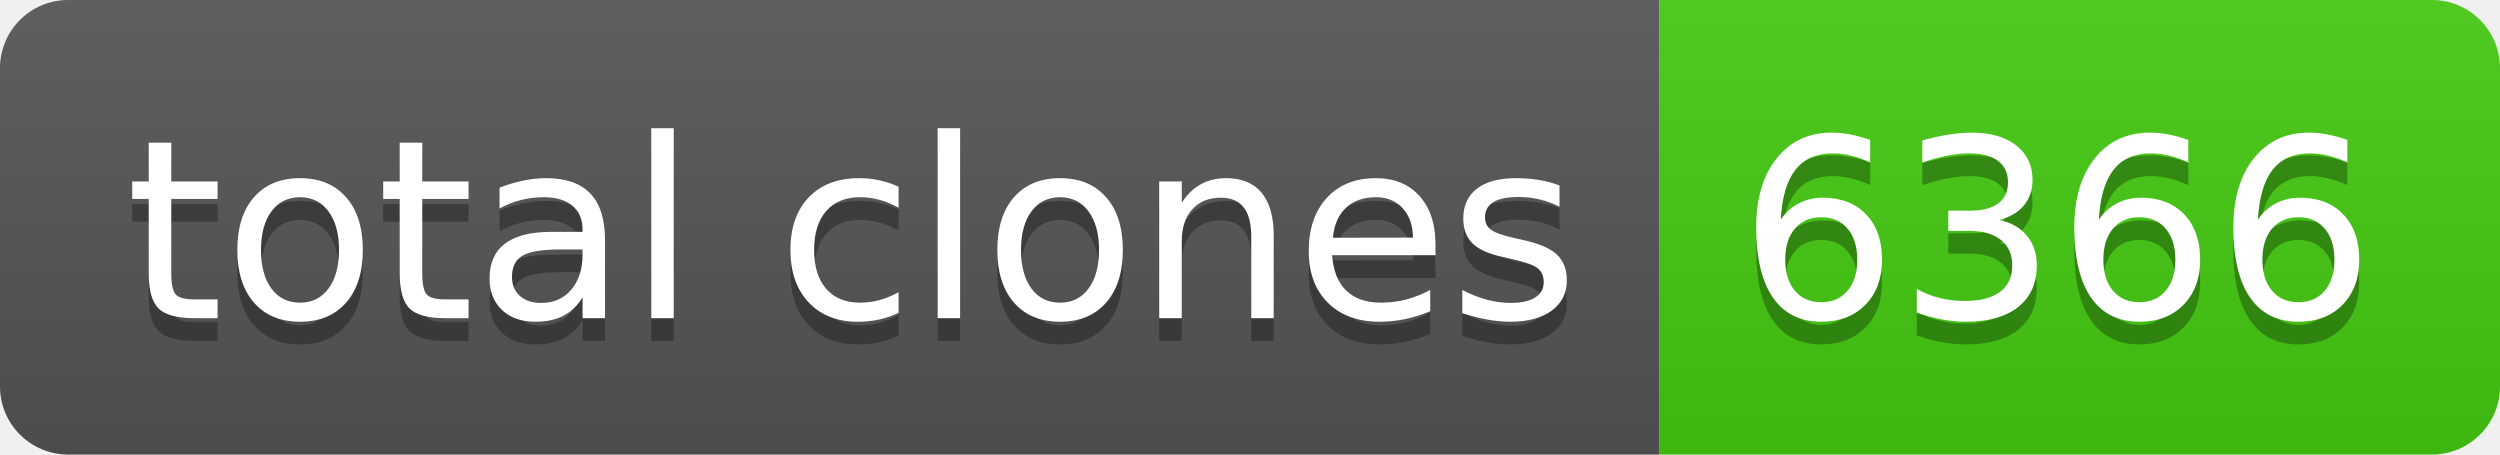
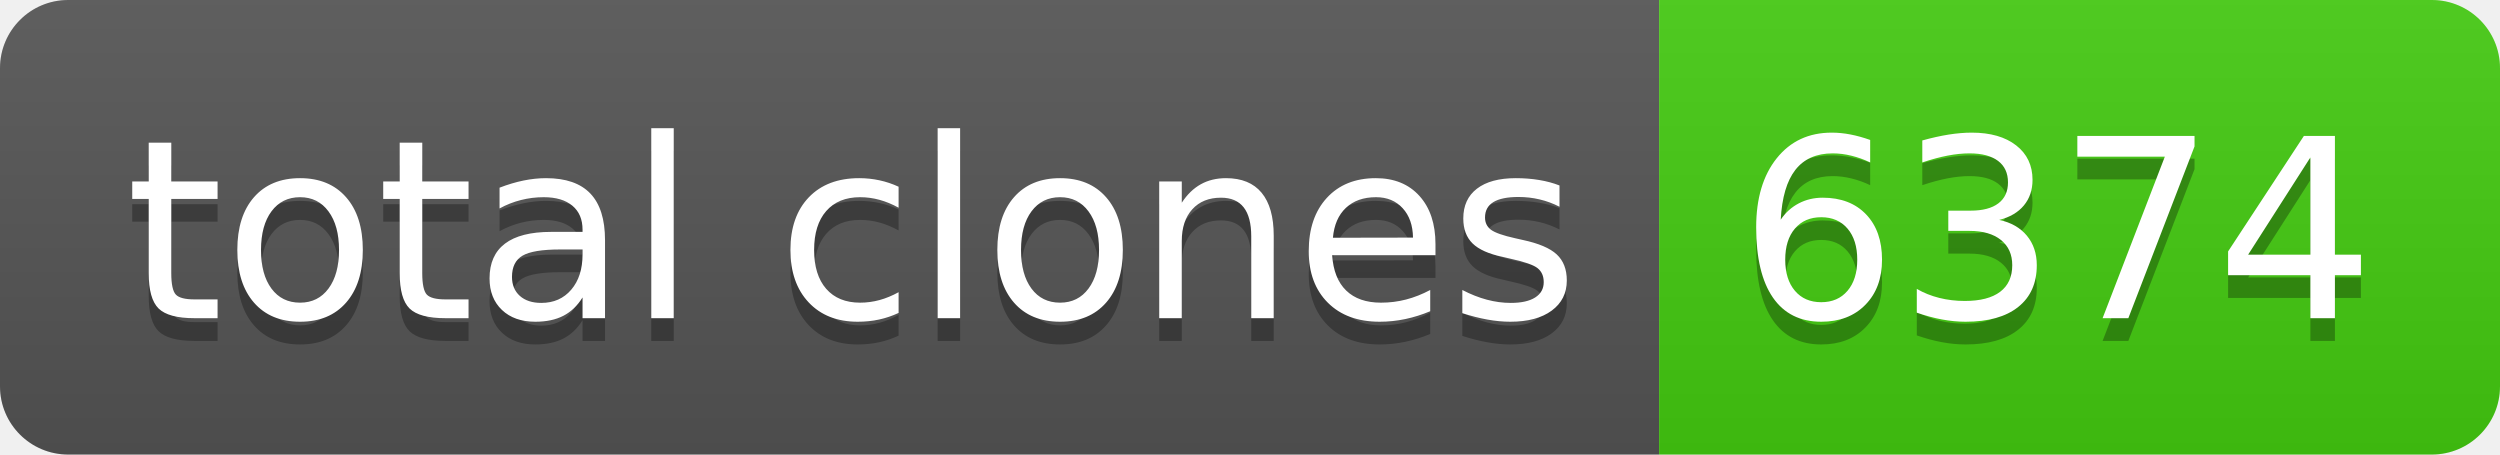
- <svg xmlns="http://www.w3.org/2000/svg" width="110" height="20" role="img" aria-label="total clones: 6366">
+ <svg xmlns="http://www.w3.org/2000/svg" width="110" height="20" role="img" aria-label="total clones: 6374">
  <linearGradient id="s" x2="0" y2="100%">
    <stop offset="0" stop-color="#bbb" stop-opacity=".1" />
    <stop offset="1" stop-opacity=".1" />
  </linearGradient>
  <clipPath id="r">
    <rect width="110" height="20" rx="3" fill="#fff" />
  </clipPath>
  <g clip-path="url(#r)">
    <rect width="73" height="20" fill="#555" />
    <rect x="73" width="37" height="20" fill="#4c1" />
    <rect width="110" height="20" fill="url(#s)" />
  </g>
  <g fill="#fff" text-anchor="middle" font-family="Verdana,Geneva,DejaVu Sans,sans-serif" text-rendering="geometricPrecision" font-size="110">
    <text aria-hidden="true" x="375" y="150" fill="#010101" fill-opacity=".3" transform="scale(.1)" textLength="630">total clones</text>
    <text x="375" y="140" transform="scale(.1)" fill="#fff" textLength="630">total clones</text>
-     <text aria-hidden="true" x="905" y="150" fill="#010101" fill-opacity=".3" transform="scale(.1)" textLength="270">6366</text>
-     <text x="905" y="140" transform="scale(.1)" fill="#fff" textLength="270">6366</text>
+     <text aria-hidden="true" x="905" y="150" fill="#010101" fill-opacity=".3" transform="scale(.1)" textLength="270">6374</text>
+     <text x="905" y="140" transform="scale(.1)" fill="#fff" textLength="270">6374</text>
  </g>
</svg>
